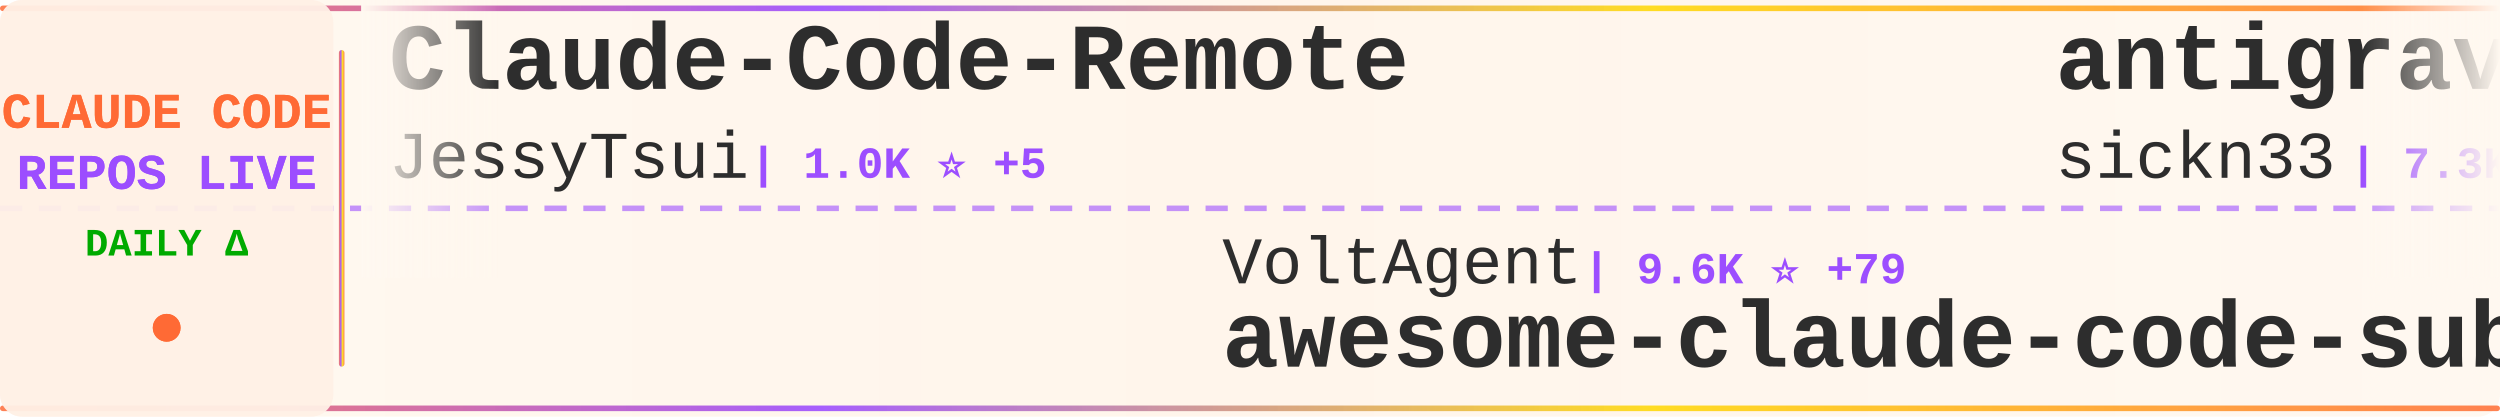
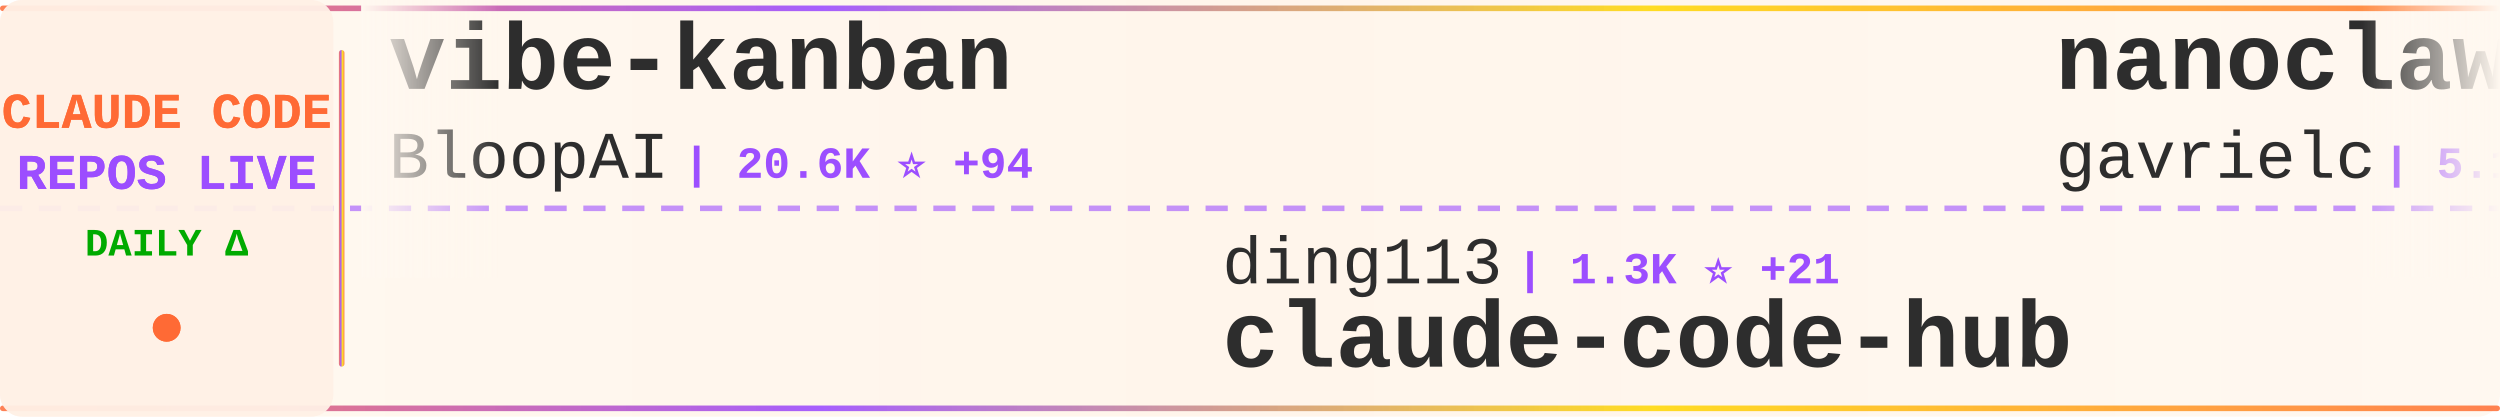
<svg xmlns="http://www.w3.org/2000/svg" width="900" height="150">
  <defs>
    <linearGradient id="tickerBg" x1="0%" y1="0%" x2="100%" y2="0%">
      <stop offset="0%" style="stop-color:#fff8f0;stop-opacity:0.98" />
      <stop offset="50%" style="stop-color:#fff5eb;stop-opacity:1" />
      <stop offset="100%" style="stop-color:#fff8f0;stop-opacity:0.98" />
    </linearGradient>
    <linearGradient id="borderGrad" x1="0%" y1="0%" x2="100%" y2="0%">
      <stop offset="0%" style="stop-color:#FF6B35;stop-opacity:0.85">
        <animate attributeName="stop-opacity" values="0.85;1;0.85" dur="2s" repeatCount="indefinite" />
      </stop>
      <stop offset="33%" style="stop-color:#9C4EFF;stop-opacity:0.9">
        <animate attributeName="stop-opacity" values="0.9;1;0.9" dur="2.2s" repeatCount="indefinite" />
      </stop>
      <stop offset="66%" style="stop-color:#FFD700;stop-opacity:0.85">
        <animate attributeName="stop-opacity" values="0.85;1;0.85" dur="1.8s" repeatCount="indefinite" />
      </stop>
      <stop offset="100%" style="stop-color:#FF6B35;stop-opacity:0.85">
        <animate attributeName="stop-opacity" values="0.85;1;0.85" dur="2s" repeatCount="indefinite" />
      </stop>
    </linearGradient>
    <filter id="textGlow">
      <feGaussianBlur stdDeviation="0.15" result="coloredBlur" />
      <feMerge>
        <feMergeNode in="coloredBlur" />
        <feMergeNode in="SourceGraphic" />
      </feMerge>
    </filter>
    <filter id="metricGlow">
      <feGaussianBlur stdDeviation="0.2" result="coloredBlur" />
      <feMerge>
        <feMergeNode in="coloredBlur" />
        <feMergeNode in="SourceGraphic" />
      </feMerge>
    </filter>
    <linearGradient id="leftFade" x1="0%" y1="0%" x2="100%" y2="0%">
      <stop offset="0%" style="stop-color:#fff8f0;stop-opacity:1" />
      <stop offset="100%" style="stop-color:#fff8f0;stop-opacity:0" />
    </linearGradient>
    <linearGradient id="rightFade" x1="0%" y1="0%" x2="100%" y2="0%">
      <stop offset="0%" style="stop-color:#fff8f0;stop-opacity:0" />
      <stop offset="100%" style="stop-color:#fff8f0;stop-opacity:1" />
    </linearGradient>
  </defs>
  <rect width="900" height="150" fill="url(#tickerBg)" rx="8" />
  <rect x="0" y="2" width="900" height="2" fill="url(#borderGrad)" rx="1" />
  <rect x="0" y="146" width="900" height="2" fill="url(#borderGrad)" rx="1" />
  <line x1="0" y1="75" x2="900" y2="75" stroke="#9C4EFF" stroke-width="2" stroke-dasharray="8 6" opacity="0.6" />
  <rect x="0" y="0" width="120" height="150" fill="#fff0e6" opacity="0.95" rx="8" />
  <text x="60" y="46" font-family="'Courier New', monospace" font-size="18" font-weight="bold" fill="#FF6B35" text-anchor="middle" filter="url(#textGlow)">
    CLAUDE CODE
  </text>
  <text x="60" y="68" font-family="'Courier New', monospace" font-size="18" font-weight="bold" fill="#9C4EFF" text-anchor="middle" filter="url(#textGlow)">
    REPOS LIVE
  </text>
  <text x="60" y="92" font-family="'Courier New', monospace" font-size="14" font-weight="bold" fill="#00aa00" text-anchor="middle">
    DAILY Δ
  </text>
  <circle cx="60" cy="118" r="5" fill="#FF6B35" filter="url(#metricGlow)">
    <animate attributeName="r" values="4;6;4" dur="1.5s" repeatCount="indefinite" />
    <animate attributeName="opacity" values="0.6;1;0.6" dur="1.5s" repeatCount="indefinite" />
  </circle>
  <rect x="122" y="18" width="2" height="114" fill="url(#borderGrad)" rx="1" />
  <clipPath id="tickerClip">
    <rect x="130" y="0" width="770" height="150" />
  </clipPath>
  <g clip-path="url(#tickerClip)">
    <g id="tickerItems">
      <animateTransform attributeName="transform" attributeType="XML" type="translate" from="0 0" to="-3000 0" dur="54s" repeatCount="indefinite" />
      <g transform="translate(0, 0)">
-         <text x="140" y="32" font-family="'Courier New', monospace" font-size="34" font-weight="bold" fill="#2d2d2d">Claude-Code-Remote</text>
-         <text x="140" y="64" font-family="'Courier New', monospace" font-size="24" font-weight="normal" fill="#2d2d2d" opacity="1.0">JessyTsui</text>
-         <text x="270" y="64" font-family="'Courier New', monospace" font-size="16" font-weight="bold" fill="#9C4EFF"> | 1.0K ⭐ +5</text>
+         <text x="140" y="32" font-family="'Courier New', monospace" font-size="34" font-weight="bold" fill="#2d2d2d">vibe-kanban</text>
+         <text x="140" y="64" font-family="'Courier New', monospace" font-size="24" font-weight="normal" fill="#2d2d2d" opacity="1.0">BloopAI</text>
+         <text x="246" y="64" font-family="'Courier New', monospace" font-size="16" font-weight="bold" fill="#9C4EFF"> | 20.6K ⭐ +94</text>
      </g>
      <g transform="translate(300, 0)">
-         <text x="140" y="102" font-family="'Courier New', monospace" font-size="24" font-weight="normal" fill="#2d2d2d" opacity="1.0">VoltAgent</text>
-         <text x="270" y="102" font-family="'Courier New', monospace" font-size="16" font-weight="bold" fill="#9C4EFF"> | 9.6K ⭐ +79</text>
-         <text x="140" y="132" font-family="'Courier New', monospace" font-size="34" font-weight="bold" fill="#2d2d2d">awesome-claude-code-suba...</text>
+         <text x="140" y="102" font-family="'Courier New', monospace" font-size="24" font-weight="normal" fill="#2d2d2d" opacity="1.0">ding113</text>
+         <text x="246" y="102" font-family="'Courier New', monospace" font-size="16" font-weight="bold" fill="#9C4EFF"> | 1.3K ⭐ +21</text>
+         <text x="140" y="132" font-family="'Courier New', monospace" font-size="34" font-weight="bold" fill="#2d2d2d">claude-code-hub</text>
      </g>
      <g transform="translate(600, 0)">
-         <text x="140" y="32" font-family="'Courier New', monospace" font-size="34" font-weight="bold" fill="#2d2d2d">antigravity-awesome-skil...</text>
-         <text x="140" y="64" font-family="'Courier New', monospace" font-size="24" font-weight="normal" fill="#2d2d2d" opacity="1.0">sickn33</text>
-         <text x="246" y="64" font-family="'Courier New', monospace" font-size="16" font-weight="bold" fill="#9C4EFF"> | 7.3K ⭐ +223</text>
+         <text x="140" y="32" font-family="'Courier New', monospace" font-size="34" font-weight="bold" fill="#2d2d2d">nanoclaw</text>
+         <text x="140" y="64" font-family="'Courier New', monospace" font-size="24" font-weight="normal" fill="#2d2d2d" opacity="1.0">gavrielc</text>
+         <text x="258" y="64" font-family="'Courier New', monospace" font-size="16" font-weight="bold" fill="#9C4EFF"> | 5.1K ⭐ +617</text>
      </g>
      <g transform="translate(900, 0)">
-         <text x="140" y="102" font-family="'Courier New', monospace" font-size="24" font-weight="normal" fill="#2d2d2d" opacity="1.0">anomalyco</text>
-         <text x="270" y="102" font-family="'Courier New', monospace" font-size="16" font-weight="bold" fill="#9C4EFF"> | 98.1K ⭐ +913</text>
-         <text x="140" y="132" font-family="'Courier New', monospace" font-size="34" font-weight="bold" fill="#2d2d2d">opencode</text>
+         <text x="140" y="102" font-family="'Courier New', monospace" font-size="24" font-weight="normal" fill="#2d2d2d" opacity="1.0">Yuyz0112</text>
+         <text x="258" y="102" font-family="'Courier New', monospace" font-size="16" font-weight="bold" fill="#9C4EFF"> | 2.1K ⭐ +4</text>
+         <text x="140" y="132" font-family="'Courier New', monospace" font-size="34" font-weight="bold" fill="#2d2d2d">claude-code-reverse</text>
      </g>
      <g transform="translate(1200, 0)">
-         <text x="140" y="32" font-family="'Courier New', monospace" font-size="34" font-weight="bold" fill="#2d2d2d">happy</text>
-         <text x="140" y="64" font-family="'Courier New', monospace" font-size="24" font-weight="normal" fill="#2d2d2d" opacity="1.0">slopus</text>
-         <text x="234" y="64" font-family="'Courier New', monospace" font-size="16" font-weight="bold" fill="#9C4EFF"> | 10.4K ⭐ +68</text>
+         <text x="140" y="32" font-family="'Courier New', monospace" font-size="34" font-weight="bold" fill="#2d2d2d">claude-code-ide.el</text>
+         <text x="140" y="64" font-family="'Courier New', monospace" font-size="24" font-weight="normal" fill="#2d2d2d" opacity="1.0">manzaltu</text>
+         <text x="258" y="64" font-family="'Courier New', monospace" font-size="16" font-weight="bold" fill="#9C4EFF"> | 1.3K ⭐ +1</text>
      </g>
      <g transform="translate(1500, 0)">
-         <text x="140" y="102" font-family="'Courier New', monospace" font-size="24" font-weight="normal" fill="#2d2d2d" opacity="1.0">revfactory</text>
-         <text x="282" y="102" font-family="'Courier New', monospace" font-size="16" font-weight="bold" fill="#9C4EFF"> | 752 ⭐ +1</text>
-         <text x="140" y="132" font-family="'Courier New', monospace" font-size="34" font-weight="bold" fill="#2d2d2d">claude-code-mastering</text>
+         <text x="140" y="102" font-family="'Courier New', monospace" font-size="24" font-weight="normal" fill="#2d2d2d" opacity="1.0">browser-use</text>
+         <text x="294" y="102" font-family="'Courier New', monospace" font-size="16" font-weight="bold" fill="#9C4EFF"> | 77.9K ⭐ +81</text>
+         <text x="140" y="132" font-family="'Courier New', monospace" font-size="34" font-weight="bold" fill="#2d2d2d">browser-use</text>
      </g>
      <g transform="translate(1800, 0)">
-         <text x="140" y="32" font-family="'Courier New', monospace" font-size="34" font-weight="bold" fill="#2d2d2d">claude-code</text>
-         <text x="140" y="64" font-family="'Courier New', monospace" font-size="24" font-weight="normal" fill="#2d2d2d" opacity="1.0">anthropics</text>
-         <text x="282" y="64" font-family="'Courier New', monospace" font-size="16" font-weight="bold" fill="#9C4EFF"> | 64.3K ⭐ +363</text>
+         <text x="140" y="32" font-family="'Courier New', monospace" font-size="34" font-weight="bold" fill="#2d2d2d">claude-code-cookbook</text>
+         <text x="140" y="64" font-family="'Courier New', monospace" font-size="24" font-weight="normal" fill="#2d2d2d" opacity="1.0">wasabeef</text>
+         <text x="258" y="64" font-family="'Courier New', monospace" font-size="16" font-weight="bold" fill="#9C4EFF"> | 995 ⭐ +2</text>
      </g>
      <g transform="translate(2100, 0)">
-         <text x="140" y="102" font-family="'Courier New', monospace" font-size="24" font-weight="normal" fill="#2d2d2d" opacity="1.0">alirezarezvani</text>
-         <text x="330" y="102" font-family="'Courier New', monospace" font-size="16" font-weight="bold" fill="#9C4EFF"> | 496 ⭐ +2</text>
-         <text x="140" y="132" font-family="'Courier New', monospace" font-size="34" font-weight="bold" fill="#2d2d2d">claude-code-tresor</text>
+         <text x="140" y="102" font-family="'Courier New', monospace" font-size="24" font-weight="normal" fill="#2d2d2d" opacity="1.0">Piebald-AI</text>
+         <text x="282" y="102" font-family="'Courier New', monospace" font-size="16" font-weight="bold" fill="#9C4EFF"> | 4.1K ⭐ +53</text>
+         <text x="140" y="132" font-family="'Courier New', monospace" font-size="34" font-weight="bold" fill="#2d2d2d">claude-code-system-promp...</text>
      </g>
      <g transform="translate(2400, 0)">
-         <text x="140" y="32" font-family="'Courier New', monospace" font-size="34" font-weight="bold" fill="#2d2d2d">vibe-coding</text>
-         <text x="140" y="64" font-family="'Courier New', monospace" font-size="24" font-weight="normal" fill="#2d2d2d" opacity="1.0">EnzeD</text>
-         <text x="222" y="64" font-family="'Courier New', monospace" font-size="16" font-weight="bold" fill="#9C4EFF"> | 3.9K ⭐ +7</text>
+         <text x="140" y="32" font-family="'Courier New', monospace" font-size="34" font-weight="bold" fill="#2d2d2d">claude-code-cheat-sheet</text>
+         <text x="140" y="64" font-family="'Courier New', monospace" font-size="24" font-weight="normal" fill="#2d2d2d" opacity="1.0">Njengah</text>
+         <text x="246" y="64" font-family="'Courier New', monospace" font-size="16" font-weight="bold" fill="#9C4EFF"> | 1.3K ⭐ +6</text>
      </g>
      <g transform="translate(2700, 0)">
-         <text x="140" y="102" font-family="'Courier New', monospace" font-size="24" font-weight="normal" fill="#2d2d2d" opacity="1.0">gavrielc</text>
-         <text x="258" y="102" font-family="'Courier New', monospace" font-size="16" font-weight="bold" fill="#9C4EFF"> | 5.0K ⭐ +570</text>
-         <text x="140" y="132" font-family="'Courier New', monospace" font-size="34" font-weight="bold" fill="#2d2d2d">nanoclaw</text>
+         <text x="140" y="102" font-family="'Courier New', monospace" font-size="24" font-weight="normal" fill="#2d2d2d" opacity="1.0">snarktank</text>
+         <text x="270" y="102" font-family="'Courier New', monospace" font-size="16" font-weight="bold" fill="#9C4EFF"> | 9.5K ⭐ +152</text>
+         <text x="140" y="132" font-family="'Courier New', monospace" font-size="34" font-weight="bold" fill="#2d2d2d">ralph</text>
      </g>
      <g transform="translate(3000, 0)">
-         <text x="140" y="32" font-family="'Courier New', monospace" font-size="34" font-weight="bold" fill="#2d2d2d">Claude-Code-Remote</text>
-         <text x="140" y="64" font-family="'Courier New', monospace" font-size="24" font-weight="normal" fill="#2d2d2d" opacity="1.0">JessyTsui</text>
-         <text x="270" y="64" font-family="'Courier New', monospace" font-size="16" font-weight="bold" fill="#9C4EFF"> | 1.0K ⭐ +5</text>
+         <text x="140" y="32" font-family="'Courier New', monospace" font-size="34" font-weight="bold" fill="#2d2d2d">vibe-kanban</text>
+         <text x="140" y="64" font-family="'Courier New', monospace" font-size="24" font-weight="normal" fill="#2d2d2d" opacity="1.0">BloopAI</text>
+         <text x="246" y="64" font-family="'Courier New', monospace" font-size="16" font-weight="bold" fill="#9C4EFF"> | 20.6K ⭐ +94</text>
      </g>
      <g transform="translate(3300, 0)">
-         <text x="140" y="102" font-family="'Courier New', monospace" font-size="24" font-weight="normal" fill="#2d2d2d" opacity="1.0">VoltAgent</text>
-         <text x="270" y="102" font-family="'Courier New', monospace" font-size="16" font-weight="bold" fill="#9C4EFF"> | 9.6K ⭐ +79</text>
-         <text x="140" y="132" font-family="'Courier New', monospace" font-size="34" font-weight="bold" fill="#2d2d2d">awesome-claude-code-suba...</text>
+         <text x="140" y="102" font-family="'Courier New', monospace" font-size="24" font-weight="normal" fill="#2d2d2d" opacity="1.0">ding113</text>
+         <text x="246" y="102" font-family="'Courier New', monospace" font-size="16" font-weight="bold" fill="#9C4EFF"> | 1.3K ⭐ +21</text>
+         <text x="140" y="132" font-family="'Courier New', monospace" font-size="34" font-weight="bold" fill="#2d2d2d">claude-code-hub</text>
      </g>
      <g transform="translate(3600, 0)">
-         <text x="140" y="32" font-family="'Courier New', monospace" font-size="34" font-weight="bold" fill="#2d2d2d">antigravity-awesome-skil...</text>
-         <text x="140" y="64" font-family="'Courier New', monospace" font-size="24" font-weight="normal" fill="#2d2d2d" opacity="1.0">sickn33</text>
-         <text x="246" y="64" font-family="'Courier New', monospace" font-size="16" font-weight="bold" fill="#9C4EFF"> | 7.3K ⭐ +223</text>
+         <text x="140" y="32" font-family="'Courier New', monospace" font-size="34" font-weight="bold" fill="#2d2d2d">nanoclaw</text>
+         <text x="140" y="64" font-family="'Courier New', monospace" font-size="24" font-weight="normal" fill="#2d2d2d" opacity="1.0">gavrielc</text>
+         <text x="258" y="64" font-family="'Courier New', monospace" font-size="16" font-weight="bold" fill="#9C4EFF"> | 5.1K ⭐ +617</text>
      </g>
      <g transform="translate(3900, 0)">
-         <text x="140" y="102" font-family="'Courier New', monospace" font-size="24" font-weight="normal" fill="#2d2d2d" opacity="1.0">anomalyco</text>
-         <text x="270" y="102" font-family="'Courier New', monospace" font-size="16" font-weight="bold" fill="#9C4EFF"> | 98.1K ⭐ +913</text>
-         <text x="140" y="132" font-family="'Courier New', monospace" font-size="34" font-weight="bold" fill="#2d2d2d">opencode</text>
+         <text x="140" y="102" font-family="'Courier New', monospace" font-size="24" font-weight="normal" fill="#2d2d2d" opacity="1.0">Yuyz0112</text>
+         <text x="258" y="102" font-family="'Courier New', monospace" font-size="16" font-weight="bold" fill="#9C4EFF"> | 2.1K ⭐ +4</text>
+         <text x="140" y="132" font-family="'Courier New', monospace" font-size="34" font-weight="bold" fill="#2d2d2d">claude-code-reverse</text>
      </g>
    </g>
  </g>
  <rect x="130" y="0" width="50" height="100" fill="url(#leftFade)" />
  <rect x="850" y="0" width="50" height="100" fill="url(#rightFade)" />
</svg>
